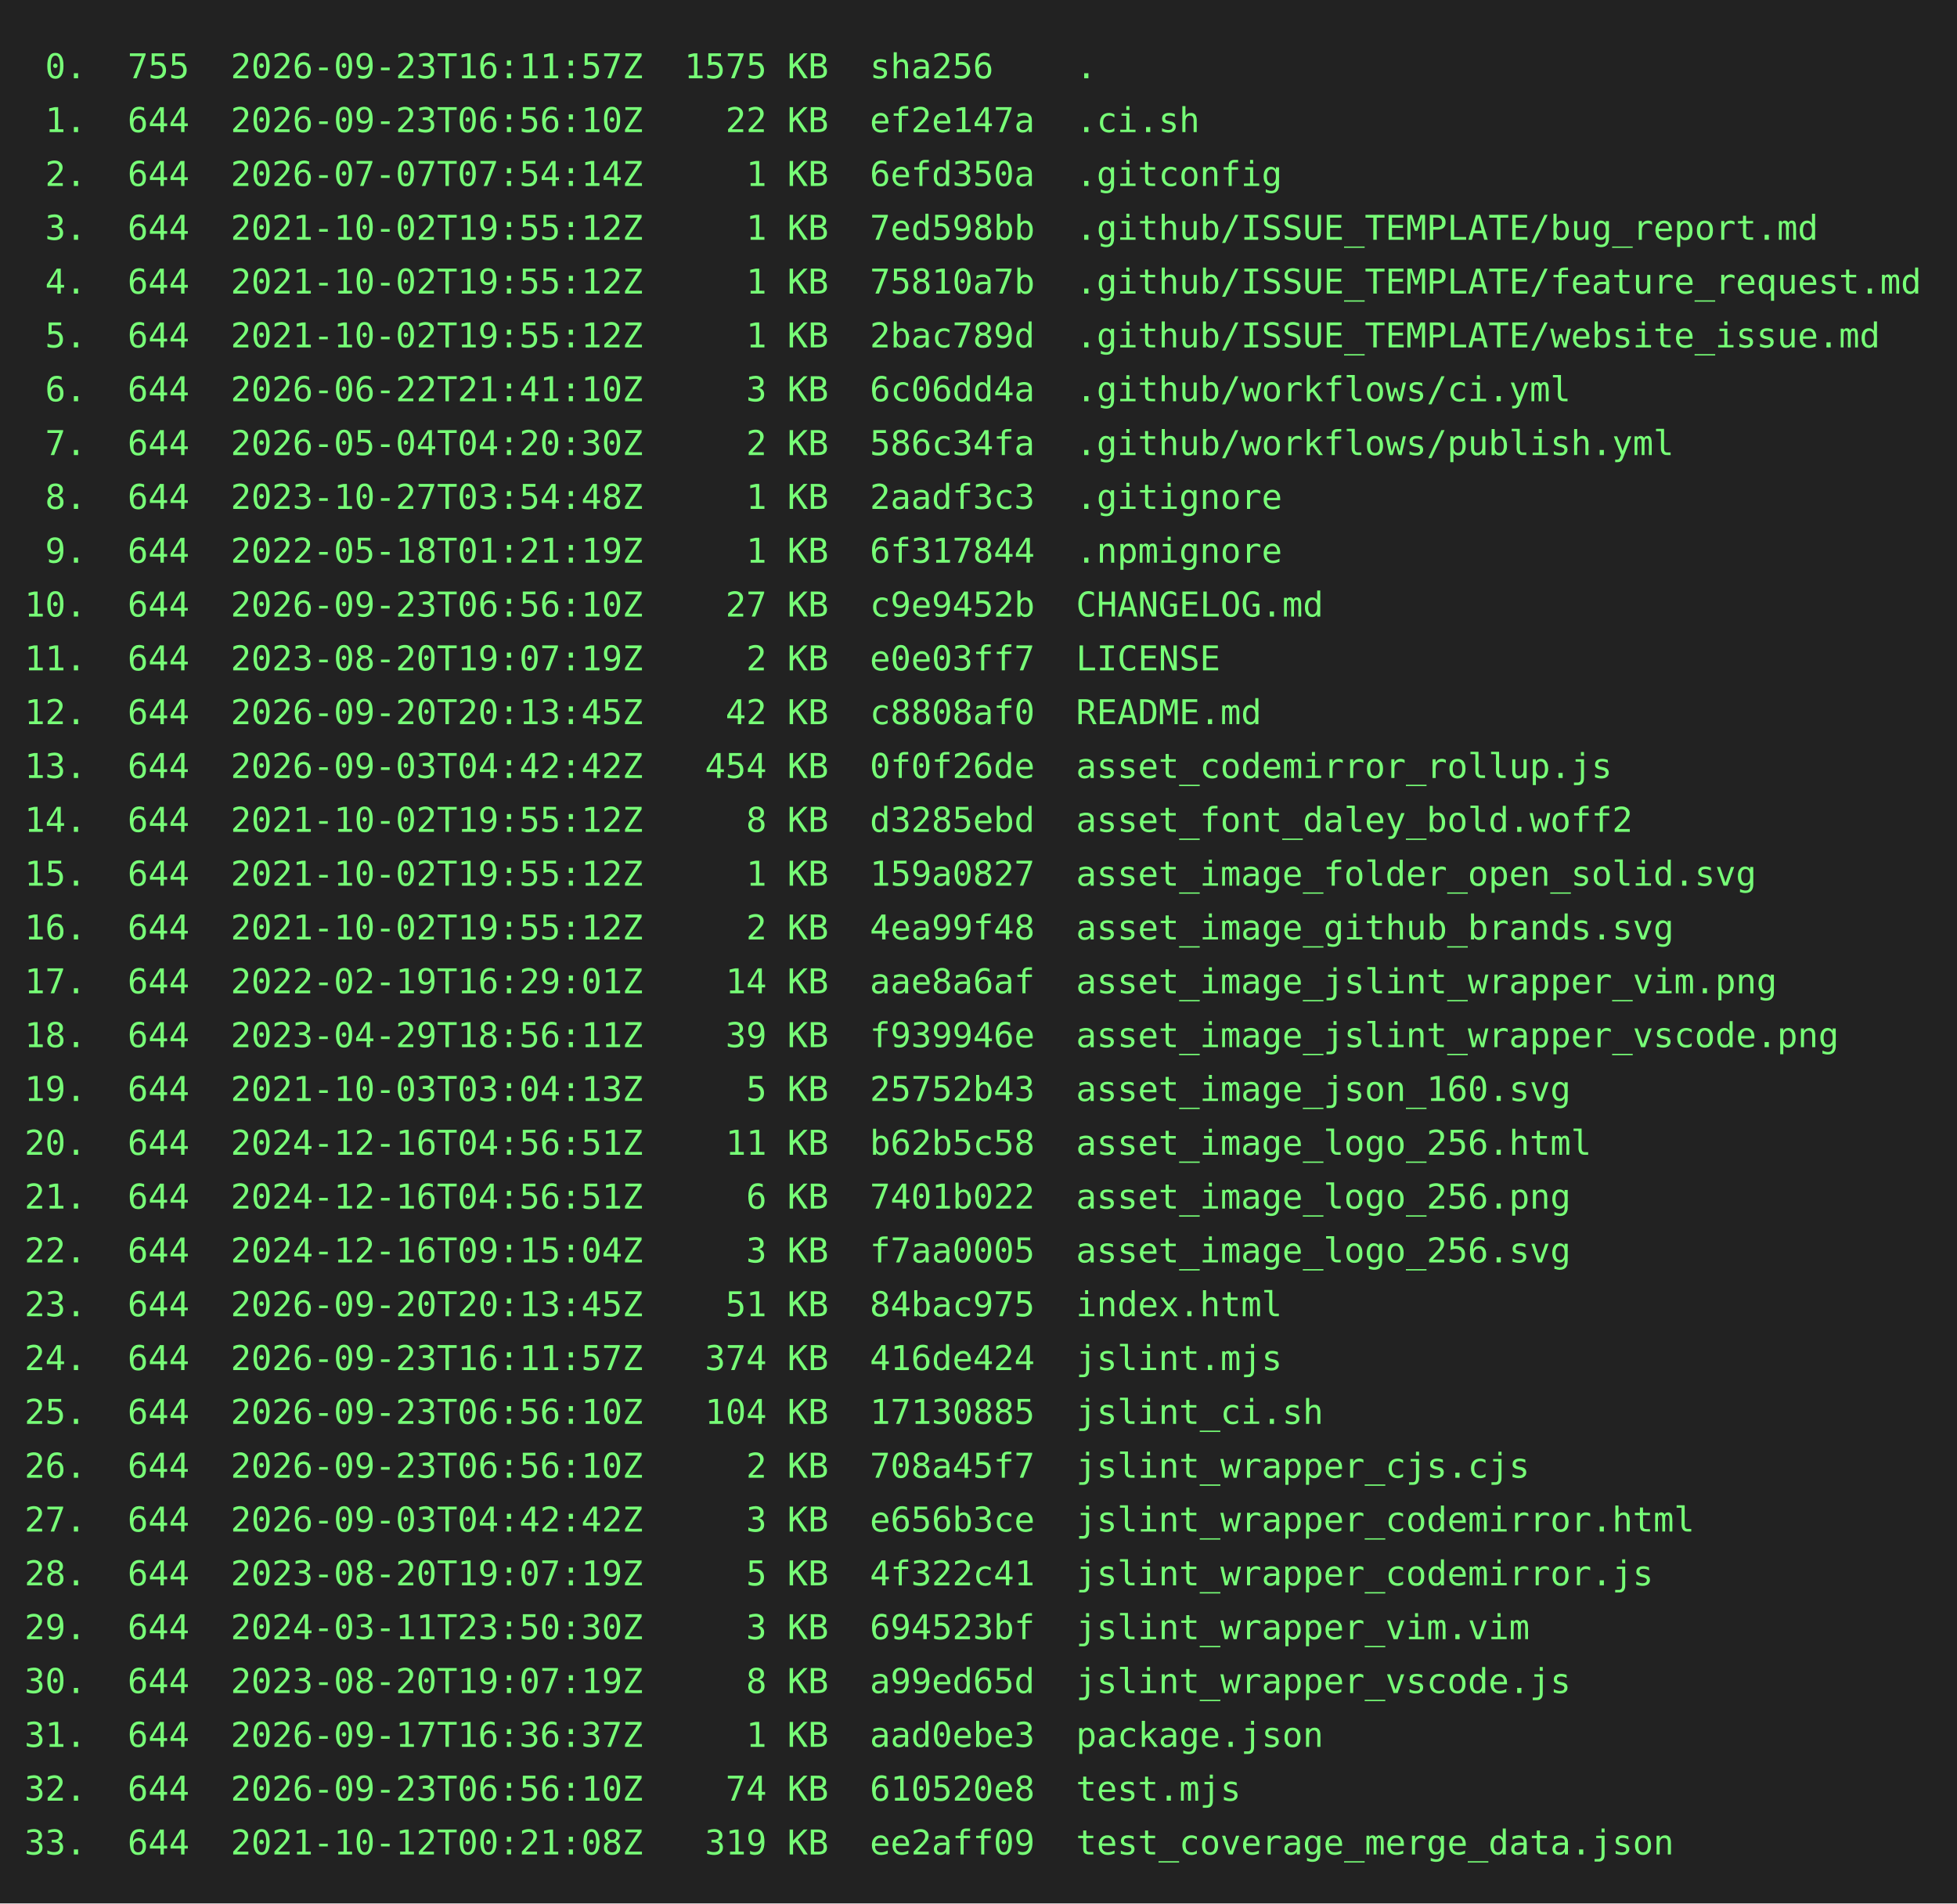
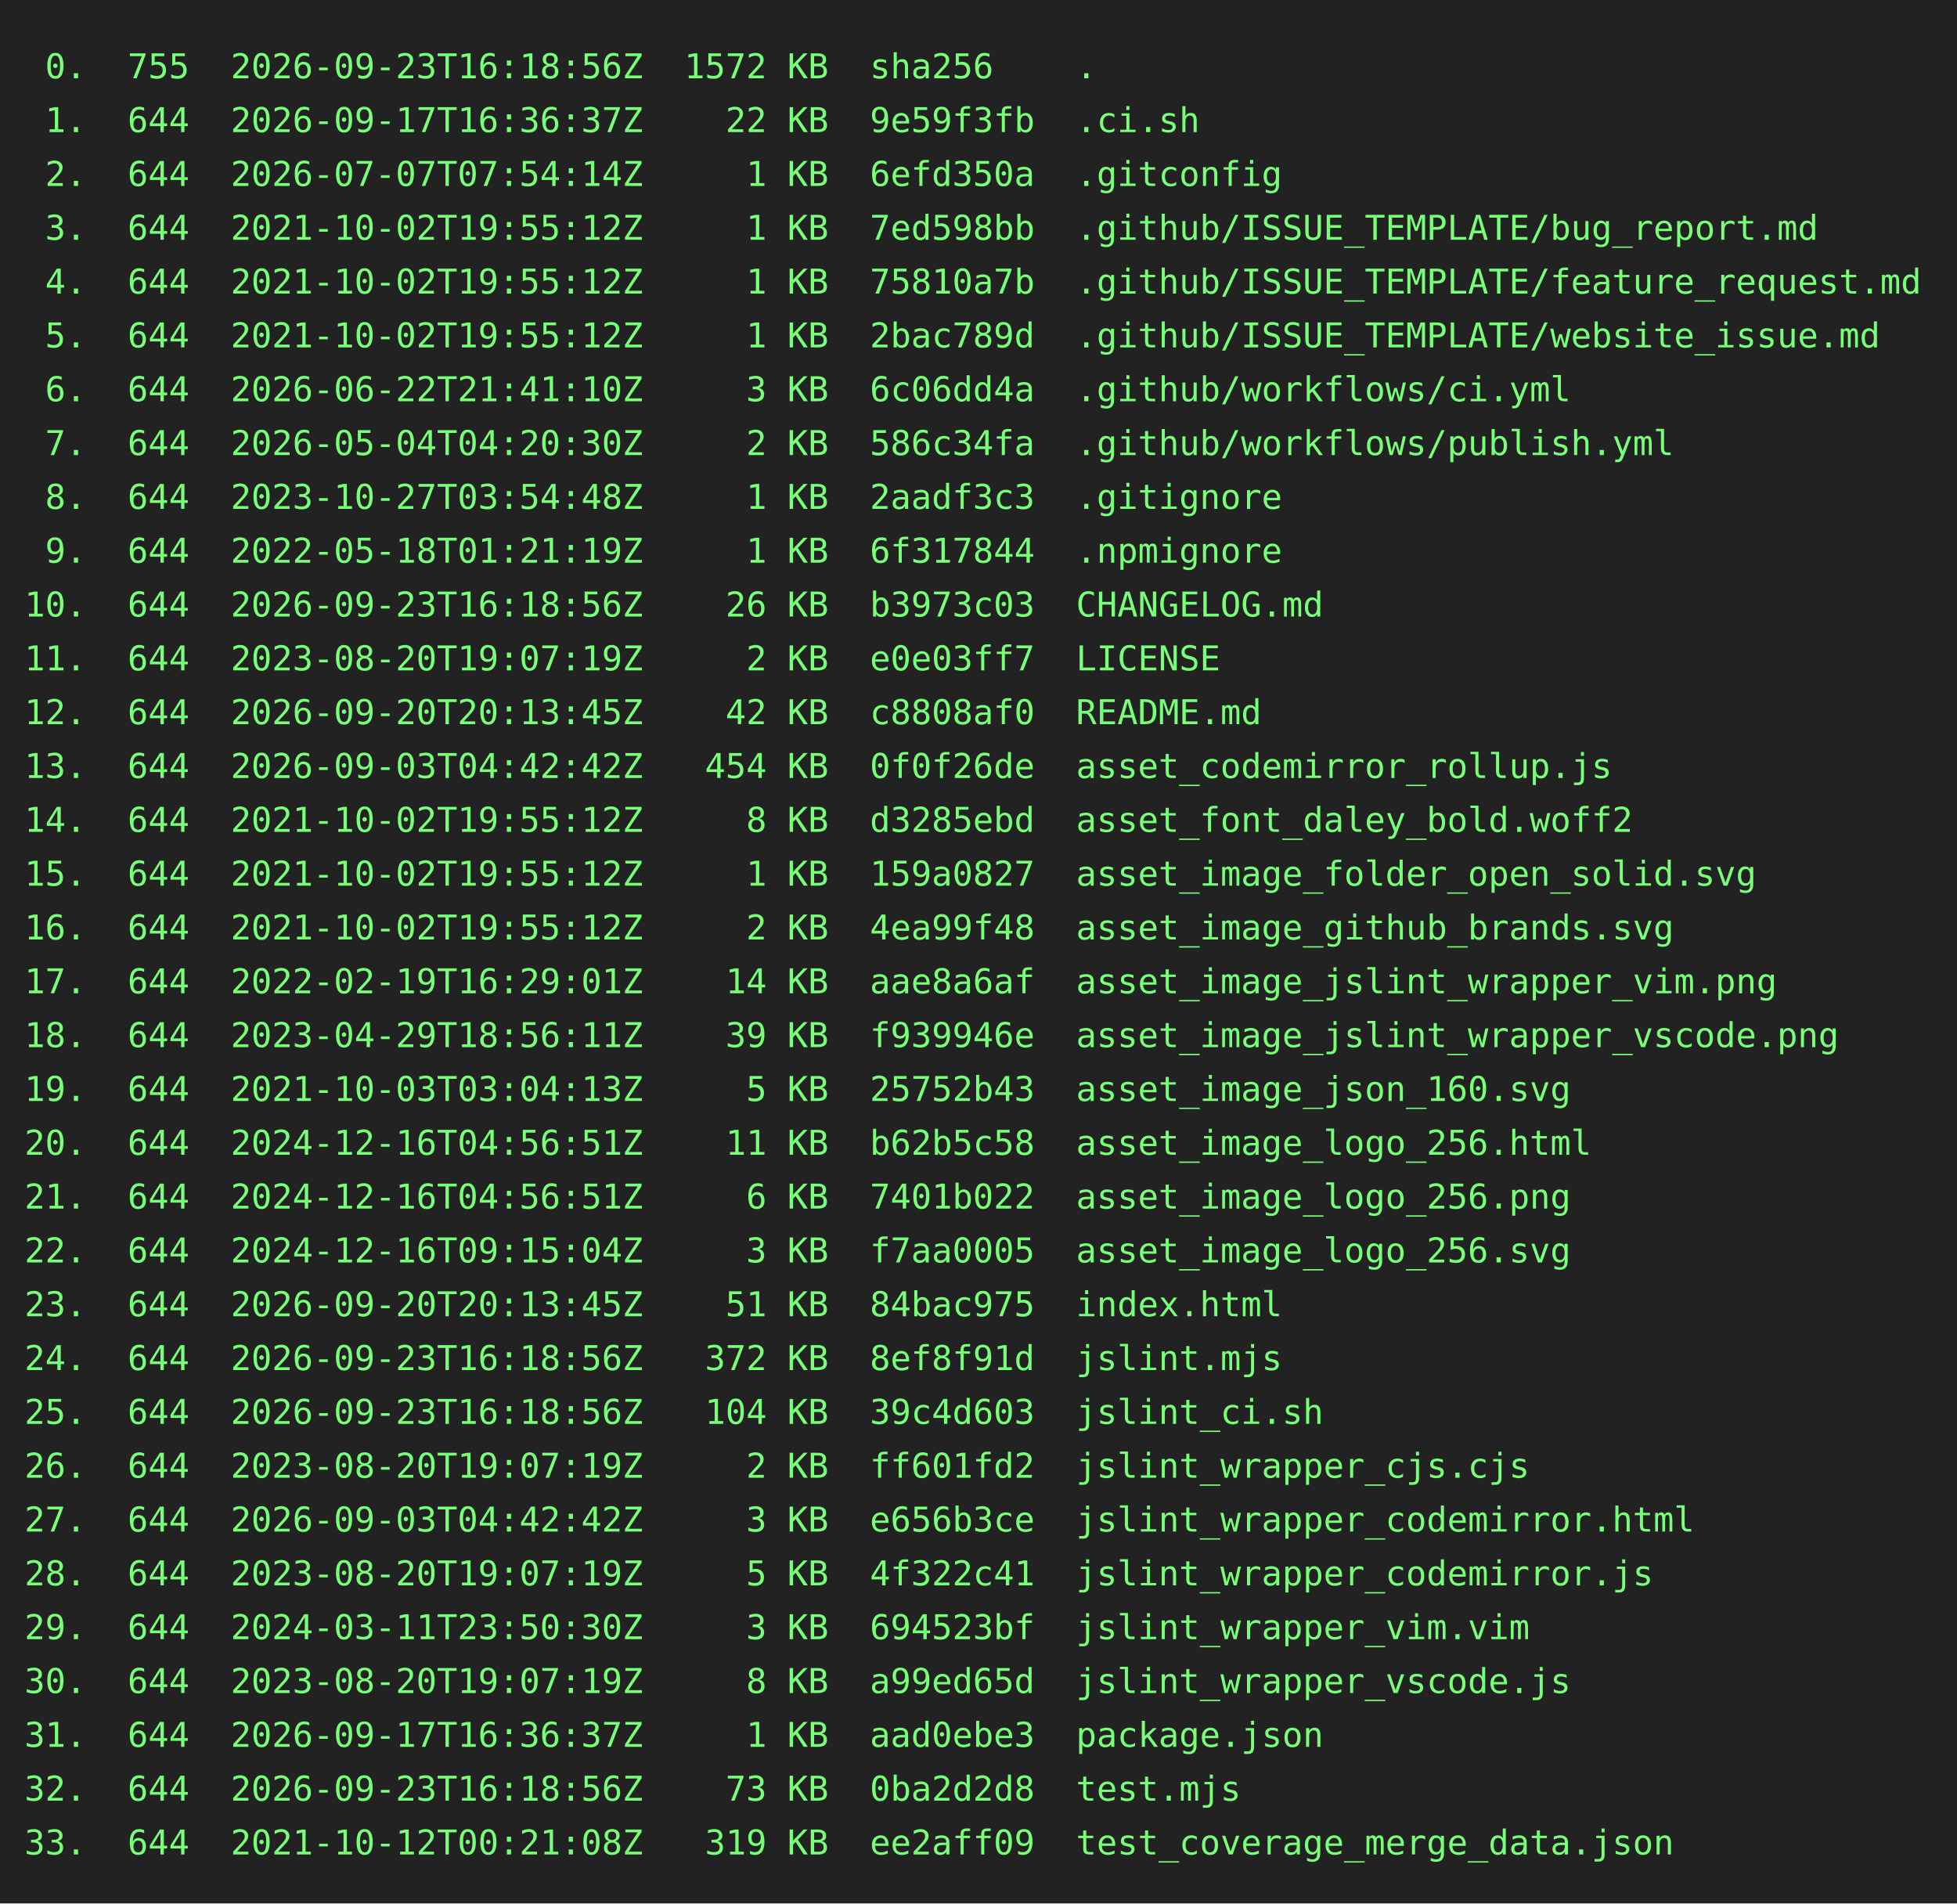
<svg xmlns="http://www.w3.org/2000/svg" height="778" width="800">
  <rect height="778" fill="#222" width="800" />
  <text fill="#7f7" font-family="consolas, menlo, monospace" font-size="14" xml:space="preserve">
-     <tspan lengthAdjust="spacingAndGlyphs" textLength="768" x="10" y="32"> 0.  755  2026-09-23T16:11:57Z  1575 KB  sha256    .                                             </tspan>
-     <tspan lengthAdjust="spacingAndGlyphs" textLength="768" x="10" y="54"> 1.  644  2026-09-23T06:56:10Z    22 KB  ef2e147a  .ci.sh                                        </tspan>
+     <tspan lengthAdjust="spacingAndGlyphs" textLength="768" x="10" y="32"> 0.  755  2026-09-23T16:18:56Z  1572 KB  sha256    .                                             </tspan>
+     <tspan lengthAdjust="spacingAndGlyphs" textLength="768" x="10" y="54"> 1.  644  2026-09-17T16:36:37Z    22 KB  9e59f3fb  .ci.sh                                        </tspan>
    <tspan lengthAdjust="spacingAndGlyphs" textLength="768" x="10" y="76"> 2.  644  2026-07-07T07:54:14Z     1 KB  6efd350a  .gitconfig                                    </tspan>
    <tspan lengthAdjust="spacingAndGlyphs" textLength="768" x="10" y="98"> 3.  644  2021-10-02T19:55:12Z     1 KB  7ed598bb  .github/ISSUE_TEMPLATE/bug_report.md          </tspan>
    <tspan lengthAdjust="spacingAndGlyphs" textLength="768" x="10" y="120"> 4.  644  2021-10-02T19:55:12Z     1 KB  75810a7b  .github/ISSUE_TEMPLATE/feature_request.md     </tspan>
    <tspan lengthAdjust="spacingAndGlyphs" textLength="768" x="10" y="142"> 5.  644  2021-10-02T19:55:12Z     1 KB  2bac789d  .github/ISSUE_TEMPLATE/website_issue.md       </tspan>
    <tspan lengthAdjust="spacingAndGlyphs" textLength="768" x="10" y="164"> 6.  644  2026-06-22T21:41:10Z     3 KB  6c06dd4a  .github/workflows/ci.yml                      </tspan>
    <tspan lengthAdjust="spacingAndGlyphs" textLength="768" x="10" y="186"> 7.  644  2026-05-04T04:20:30Z     2 KB  586c34fa  .github/workflows/publish.yml                 </tspan>
    <tspan lengthAdjust="spacingAndGlyphs" textLength="768" x="10" y="208"> 8.  644  2023-10-27T03:54:48Z     1 KB  2aadf3c3  .gitignore                                    </tspan>
    <tspan lengthAdjust="spacingAndGlyphs" textLength="768" x="10" y="230"> 9.  644  2022-05-18T01:21:19Z     1 KB  6f317844  .npmignore                                    </tspan>
-     <tspan lengthAdjust="spacingAndGlyphs" textLength="768" x="10" y="252">10.  644  2026-09-23T06:56:10Z    27 KB  c9e9452b  CHANGELOG.md                                  </tspan>
+     <tspan lengthAdjust="spacingAndGlyphs" textLength="768" x="10" y="252">10.  644  2026-09-23T16:18:56Z    26 KB  b3973c03  CHANGELOG.md                                  </tspan>
    <tspan lengthAdjust="spacingAndGlyphs" textLength="768" x="10" y="274">11.  644  2023-08-20T19:07:19Z     2 KB  e0e03ff7  LICENSE                                       </tspan>
    <tspan lengthAdjust="spacingAndGlyphs" textLength="768" x="10" y="296">12.  644  2026-09-20T20:13:45Z    42 KB  c8808af0  README.md                                     </tspan>
    <tspan lengthAdjust="spacingAndGlyphs" textLength="768" x="10" y="318">13.  644  2026-09-03T04:42:42Z   454 KB  0f0f26de  asset_codemirror_rollup.js                    </tspan>
    <tspan lengthAdjust="spacingAndGlyphs" textLength="768" x="10" y="340">14.  644  2021-10-02T19:55:12Z     8 KB  d3285ebd  asset_font_daley_bold.woff2                   </tspan>
    <tspan lengthAdjust="spacingAndGlyphs" textLength="768" x="10" y="362">15.  644  2021-10-02T19:55:12Z     1 KB  159a0827  asset_image_folder_open_solid.svg             </tspan>
    <tspan lengthAdjust="spacingAndGlyphs" textLength="768" x="10" y="384">16.  644  2021-10-02T19:55:12Z     2 KB  4ea99f48  asset_image_github_brands.svg                 </tspan>
    <tspan lengthAdjust="spacingAndGlyphs" textLength="768" x="10" y="406">17.  644  2022-02-19T16:29:01Z    14 KB  aae8a6af  asset_image_jslint_wrapper_vim.png            </tspan>
    <tspan lengthAdjust="spacingAndGlyphs" textLength="768" x="10" y="428">18.  644  2023-04-29T18:56:11Z    39 KB  f939946e  asset_image_jslint_wrapper_vscode.png         </tspan>
    <tspan lengthAdjust="spacingAndGlyphs" textLength="768" x="10" y="450">19.  644  2021-10-03T03:04:13Z     5 KB  25752b43  asset_image_json_160.svg                      </tspan>
    <tspan lengthAdjust="spacingAndGlyphs" textLength="768" x="10" y="472">20.  644  2024-12-16T04:56:51Z    11 KB  b62b5c58  asset_image_logo_256.html                     </tspan>
    <tspan lengthAdjust="spacingAndGlyphs" textLength="768" x="10" y="494">21.  644  2024-12-16T04:56:51Z     6 KB  7401b022  asset_image_logo_256.png                      </tspan>
    <tspan lengthAdjust="spacingAndGlyphs" textLength="768" x="10" y="516">22.  644  2024-12-16T09:15:04Z     3 KB  f7aa0005  asset_image_logo_256.svg                      </tspan>
    <tspan lengthAdjust="spacingAndGlyphs" textLength="768" x="10" y="538">23.  644  2026-09-20T20:13:45Z    51 KB  84bac975  index.html                                    </tspan>
-     <tspan lengthAdjust="spacingAndGlyphs" textLength="768" x="10" y="560">24.  644  2026-09-23T16:11:57Z   374 KB  416de424  jslint.mjs                                    </tspan>
-     <tspan lengthAdjust="spacingAndGlyphs" textLength="768" x="10" y="582">25.  644  2026-09-23T06:56:10Z   104 KB  17130885  jslint_ci.sh                                  </tspan>
-     <tspan lengthAdjust="spacingAndGlyphs" textLength="768" x="10" y="604">26.  644  2026-09-23T06:56:10Z     2 KB  708a45f7  jslint_wrapper_cjs.cjs                        </tspan>
+     <tspan lengthAdjust="spacingAndGlyphs" textLength="768" x="10" y="560">24.  644  2026-09-23T16:18:56Z   372 KB  8ef8f91d  jslint.mjs                                    </tspan>
+     <tspan lengthAdjust="spacingAndGlyphs" textLength="768" x="10" y="582">25.  644  2026-09-23T16:18:56Z   104 KB  39c4d603  jslint_ci.sh                                  </tspan>
+     <tspan lengthAdjust="spacingAndGlyphs" textLength="768" x="10" y="604">26.  644  2023-08-20T19:07:19Z     2 KB  ff601fd2  jslint_wrapper_cjs.cjs                        </tspan>
    <tspan lengthAdjust="spacingAndGlyphs" textLength="768" x="10" y="626">27.  644  2026-09-03T04:42:42Z     3 KB  e656b3ce  jslint_wrapper_codemirror.html                </tspan>
    <tspan lengthAdjust="spacingAndGlyphs" textLength="768" x="10" y="648">28.  644  2023-08-20T19:07:19Z     5 KB  4f322c41  jslint_wrapper_codemirror.js                  </tspan>
    <tspan lengthAdjust="spacingAndGlyphs" textLength="768" x="10" y="670">29.  644  2024-03-11T23:50:30Z     3 KB  694523bf  jslint_wrapper_vim.vim                        </tspan>
    <tspan lengthAdjust="spacingAndGlyphs" textLength="768" x="10" y="692">30.  644  2023-08-20T19:07:19Z     8 KB  a99ed65d  jslint_wrapper_vscode.js                      </tspan>
    <tspan lengthAdjust="spacingAndGlyphs" textLength="768" x="10" y="714">31.  644  2026-09-17T16:36:37Z     1 KB  aad0ebe3  package.json                                  </tspan>
-     <tspan lengthAdjust="spacingAndGlyphs" textLength="768" x="10" y="736">32.  644  2026-09-23T06:56:10Z    74 KB  610520e8  test.mjs                                      </tspan>
+     <tspan lengthAdjust="spacingAndGlyphs" textLength="768" x="10" y="736">32.  644  2026-09-23T16:18:56Z    73 KB  0ba2d2d8  test.mjs                                      </tspan>
    <tspan lengthAdjust="spacingAndGlyphs" textLength="768" x="10" y="758">33.  644  2021-10-12T00:21:08Z   319 KB  ee2aff09  test_coverage_merge_data.json                 </tspan>
  </text>
</svg>
